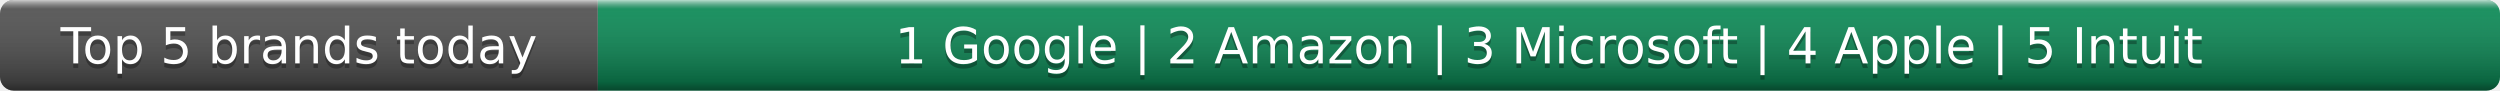
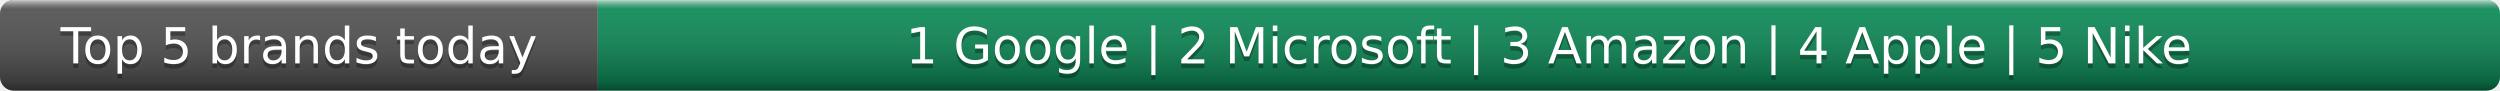
- <svg xmlns="http://www.w3.org/2000/svg" width="552" height="20" role="img" aria-label="Top 5 brands today: Google, Amazon, Microsoft, Apple, Intuit">
+ <svg xmlns="http://www.w3.org/2000/svg" width="552" height="20" role="img" aria-label="Top 5 brands today: Google, Microsoft, Amazon, Apple, Nike">
  <linearGradient id="s" x2="0" y2="100%">
    <stop offset="0" stop-color="#fff" stop-opacity=".7" />
    <stop offset=".1" stop-color="#aaa" stop-opacity=".1" />
    <stop offset=".9" stop-opacity=".3" />
    <stop offset="1" stop-opacity=".5" />
  </linearGradient>
  <clipPath id="r">
    <rect width="552" height="20" rx="3" fill="#fff" />
  </clipPath>
  <g clip-path="url(#r)">
    <rect width="132" height="20" fill="#555" />
    <rect x="132" width="420" height="20" fill="#0e8f5a" />
    <rect width="552" height="20" fill="url(#s)" />
  </g>
  <g fill="#fff" text-anchor="middle" font-family="Verdana,Geneva,DejaVu Sans,sans-serif" text-rendering="geometricPrecision" font-size="11">
    <text x="66.0" y="15" fill="#010101" fill-opacity=".3">Top 5 brands today</text>
    <text x="66.0" y="14">Top 5 brands today</text>
-     <text x="342.0" y="15" fill="#010101" fill-opacity=".3">1 Google | 2 Amazon | 3 Microsoft | 4 Apple | 5 Intuit</text>
-     <text x="342.0" y="14">1 Google | 2 Amazon | 3 Microsoft | 4 Apple | 5 Intuit</text>
+     <text x="342.0" y="15" fill="#010101" fill-opacity=".3">1 Google | 2 Microsoft | 3 Amazon | 4 Apple | 5 Nike</text>
+     <text x="342.0" y="14">1 Google | 2 Microsoft | 3 Amazon | 4 Apple | 5 Nike</text>
  </g>
</svg>
